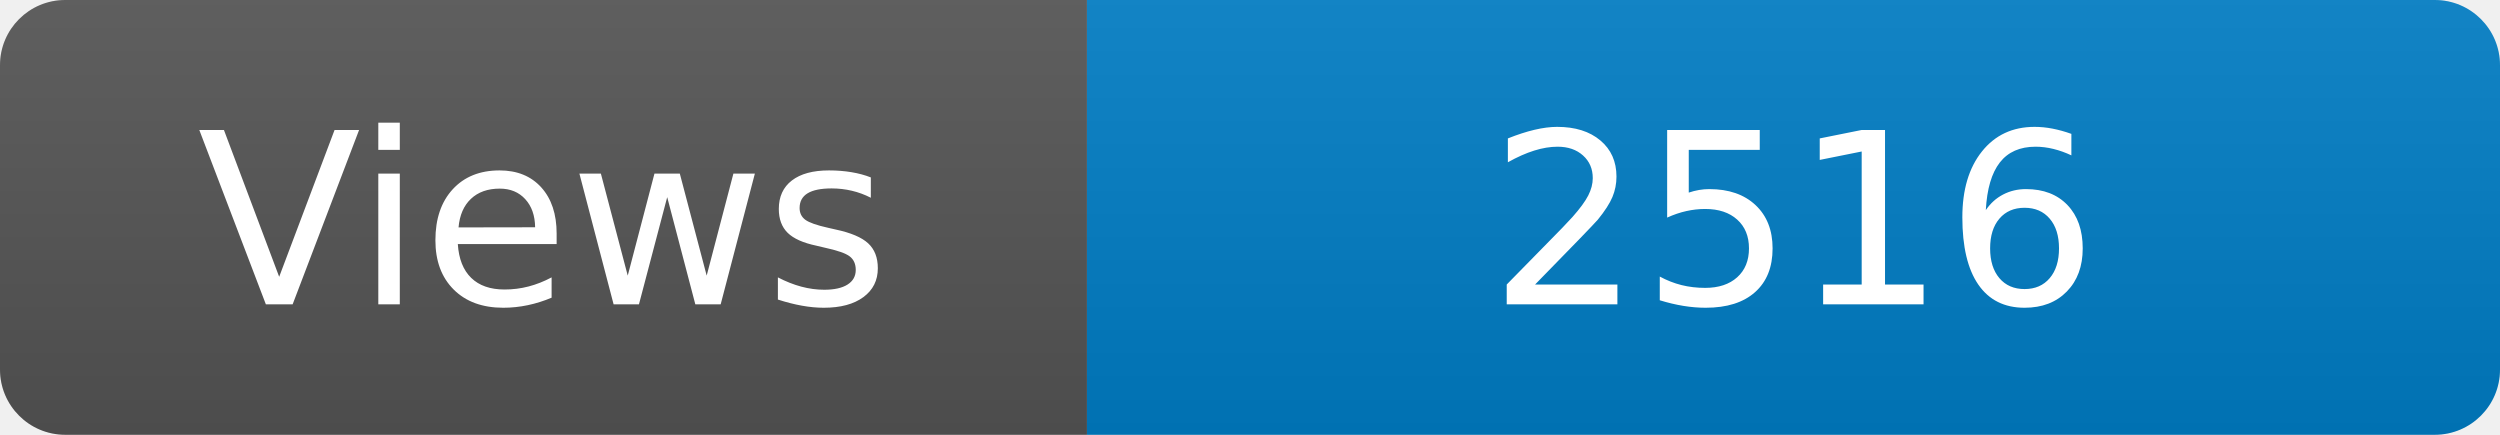
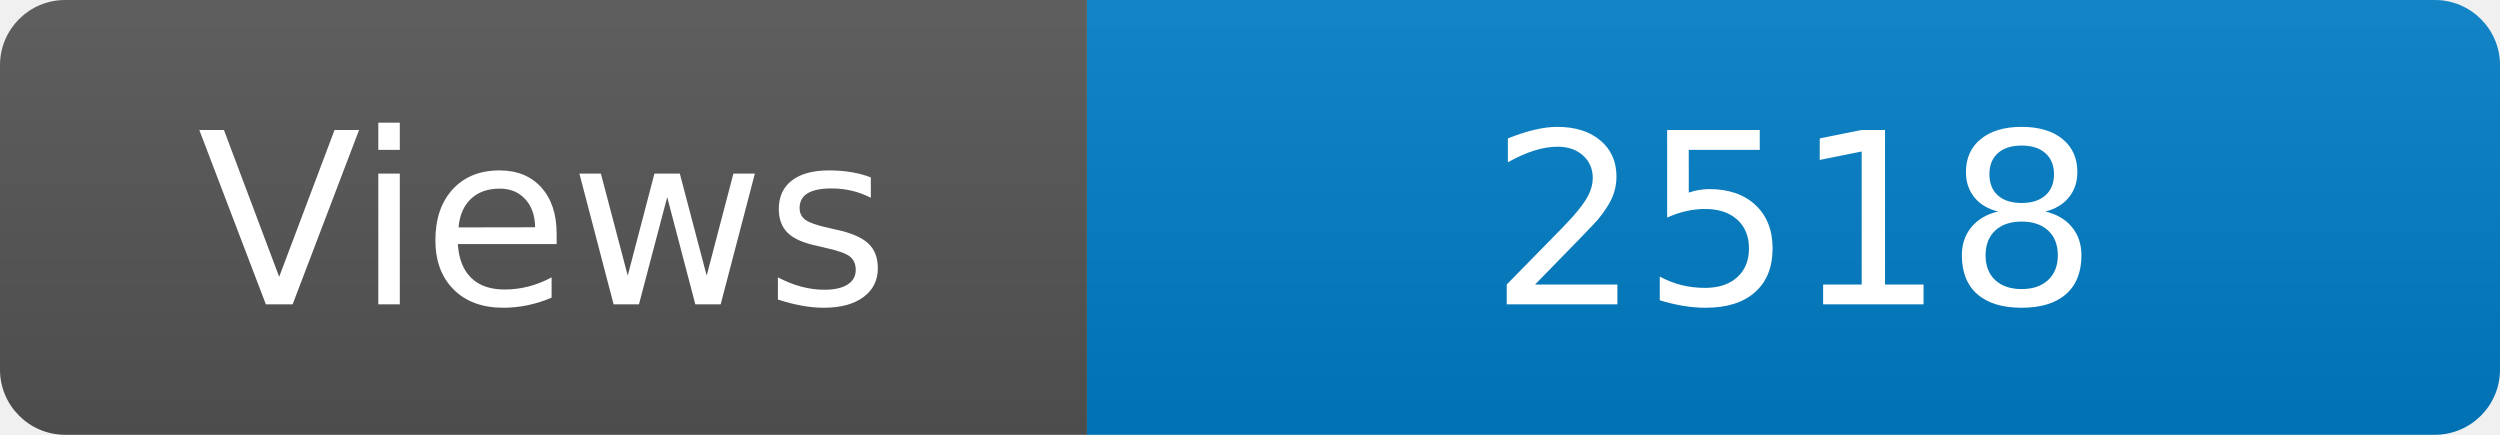
<svg xmlns="http://www.w3.org/2000/svg" width="115" height="20" role="img" aria-label="Maintained?: yes">
  <linearGradient id="s" x2="0" y2="100%">
    <stop offset="0" stop-color="#bbb" stop-opacity=".1" />
    <stop offset="1" stop-opacity=".1" />
  </linearGradient>
  <clipPath id="r">
    <rect width="115" height="20" rx="3" fill="#fff" />
  </clipPath>
  <g clip-path="url(#r)">
    <rect width="50" height="20" fill="#555" />
    <rect x="50" width="160" height="20" fill="#007ec6" />
    <rect width="115" height="20" fill="url(#s)" />
  </g>
  <g fill="#fff" text-anchor="middle" font-family="Verdana,Geneva,DejaVu Sans,sans-serif" font-size="110">
    <text x="250" y="140" transform="scale(.1)" fill="#fff">Views</text>
-     <text x="825" y="140" transform="scale(.1)" fill="#fff">2516</text>
+     <text x="825" y="140" transform="scale(.1)" fill="#fff">2518</text>
  </g>
</svg>
